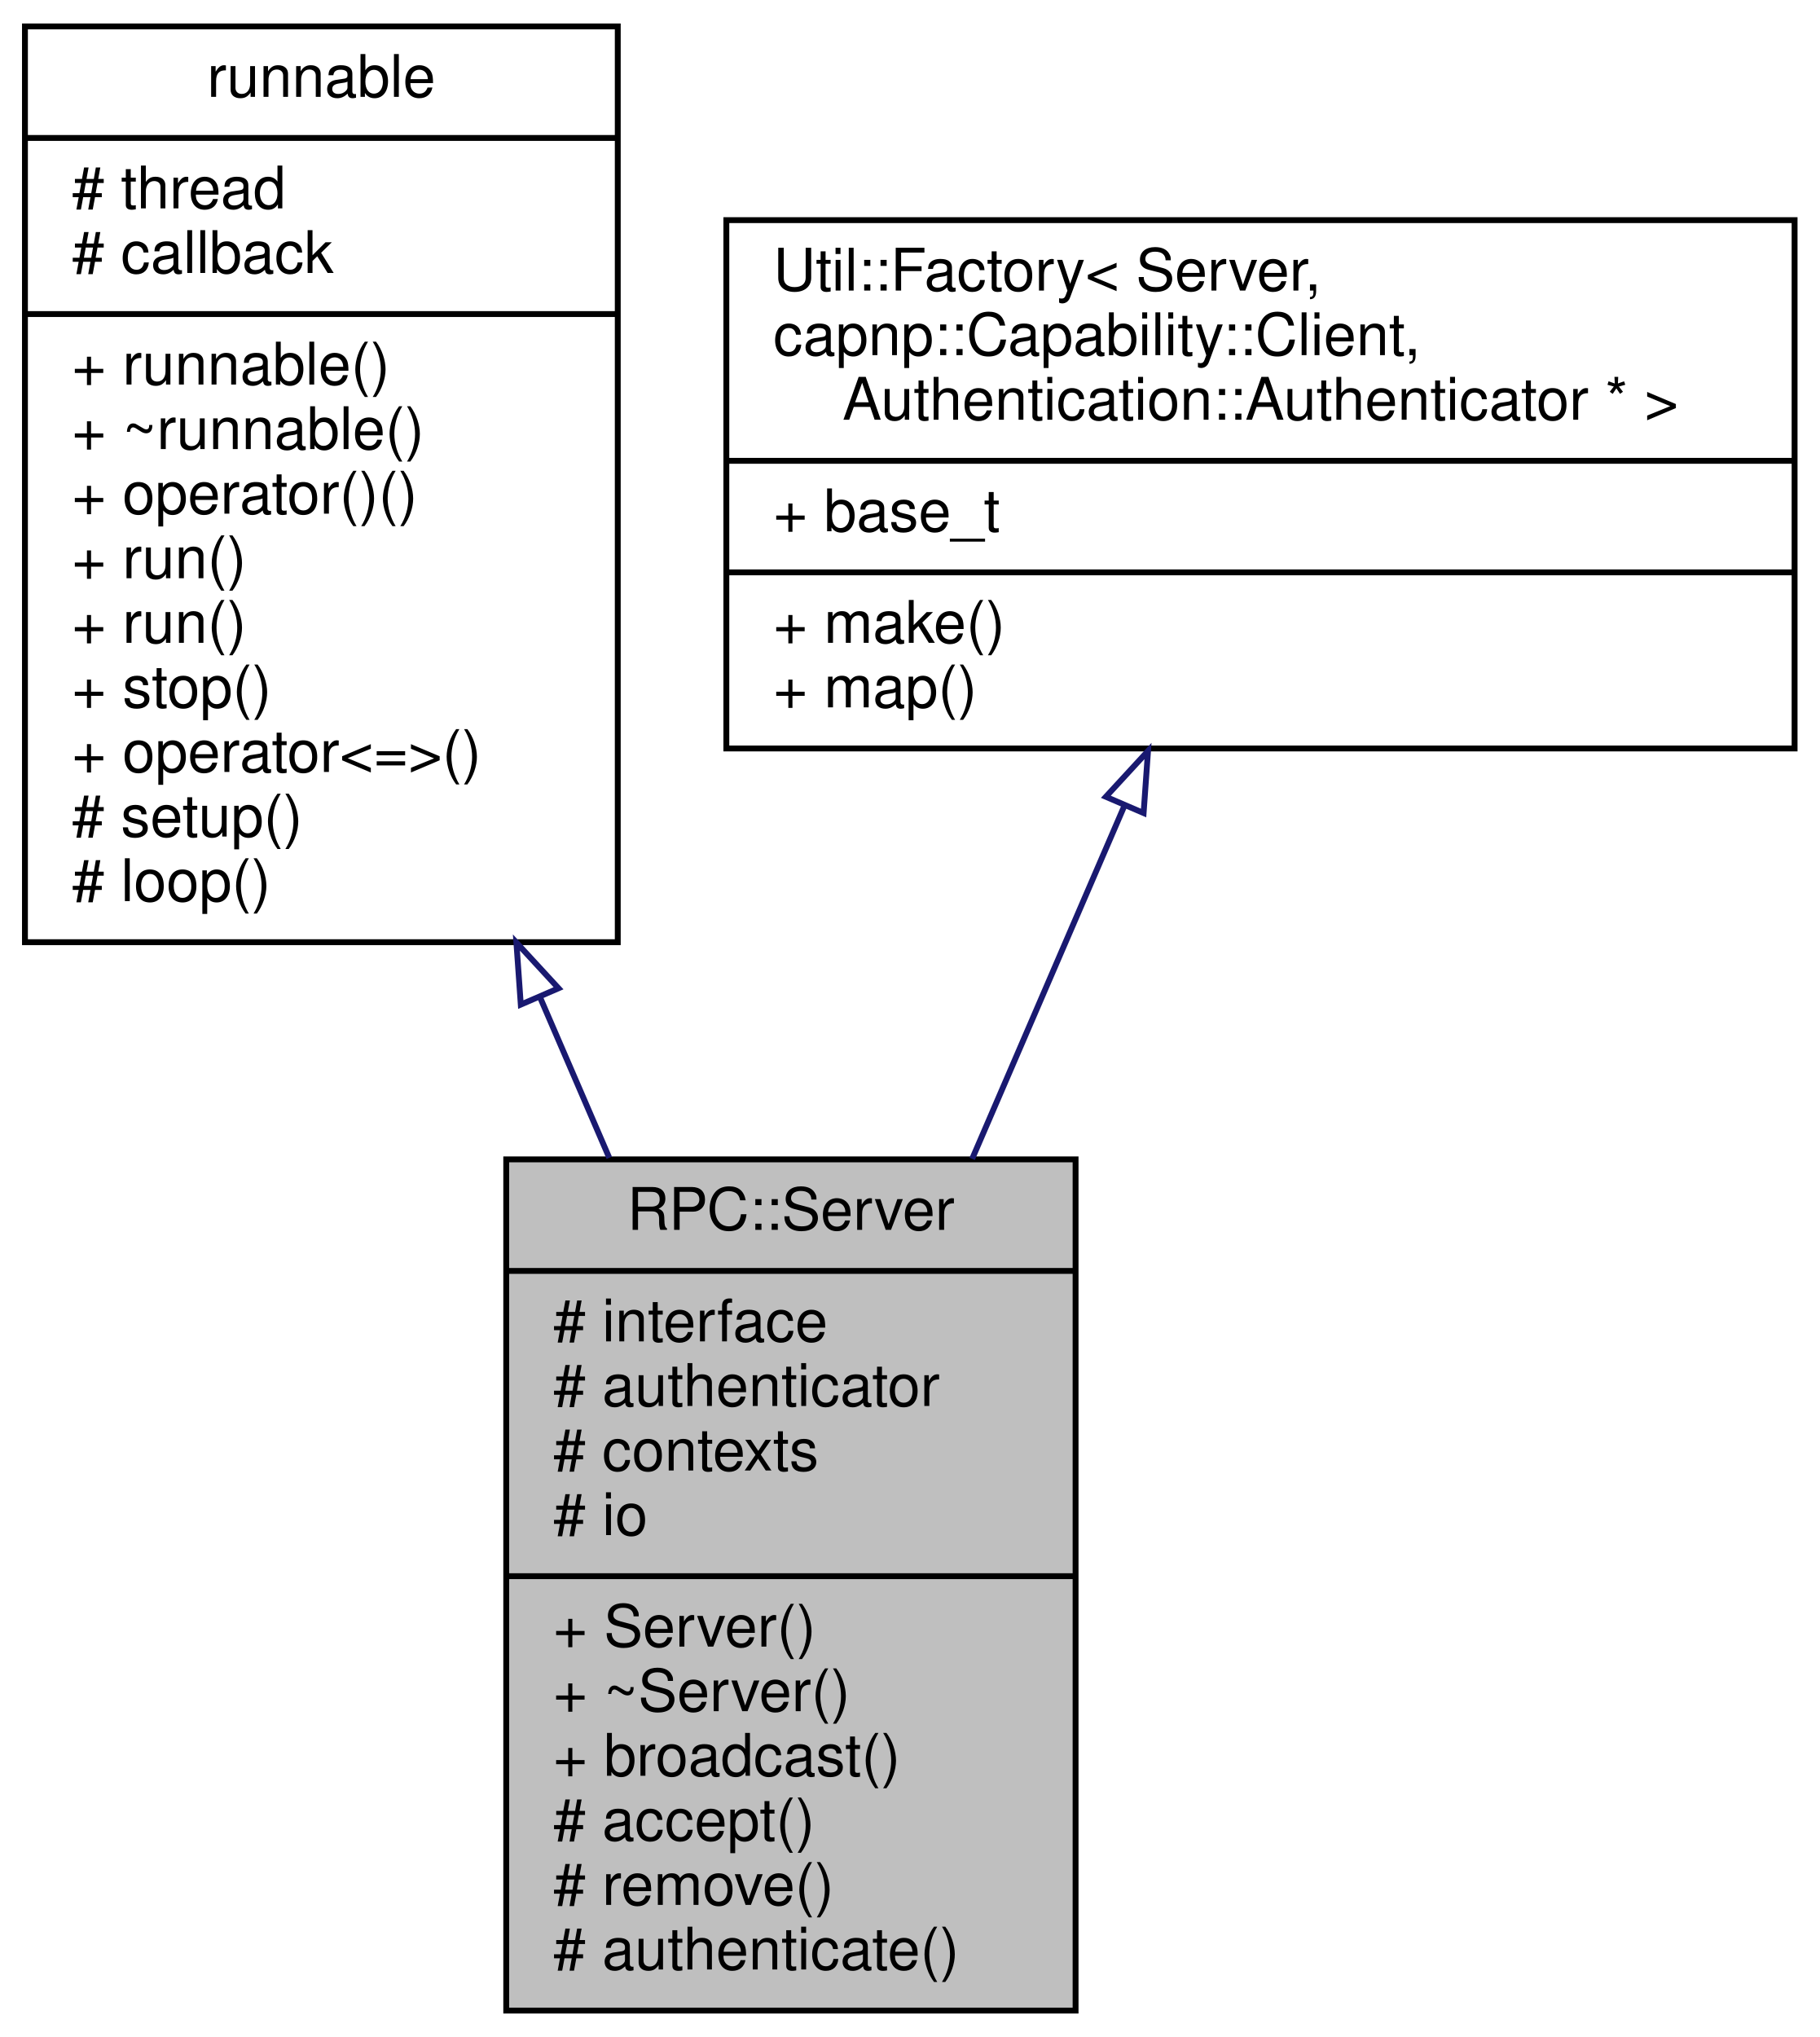
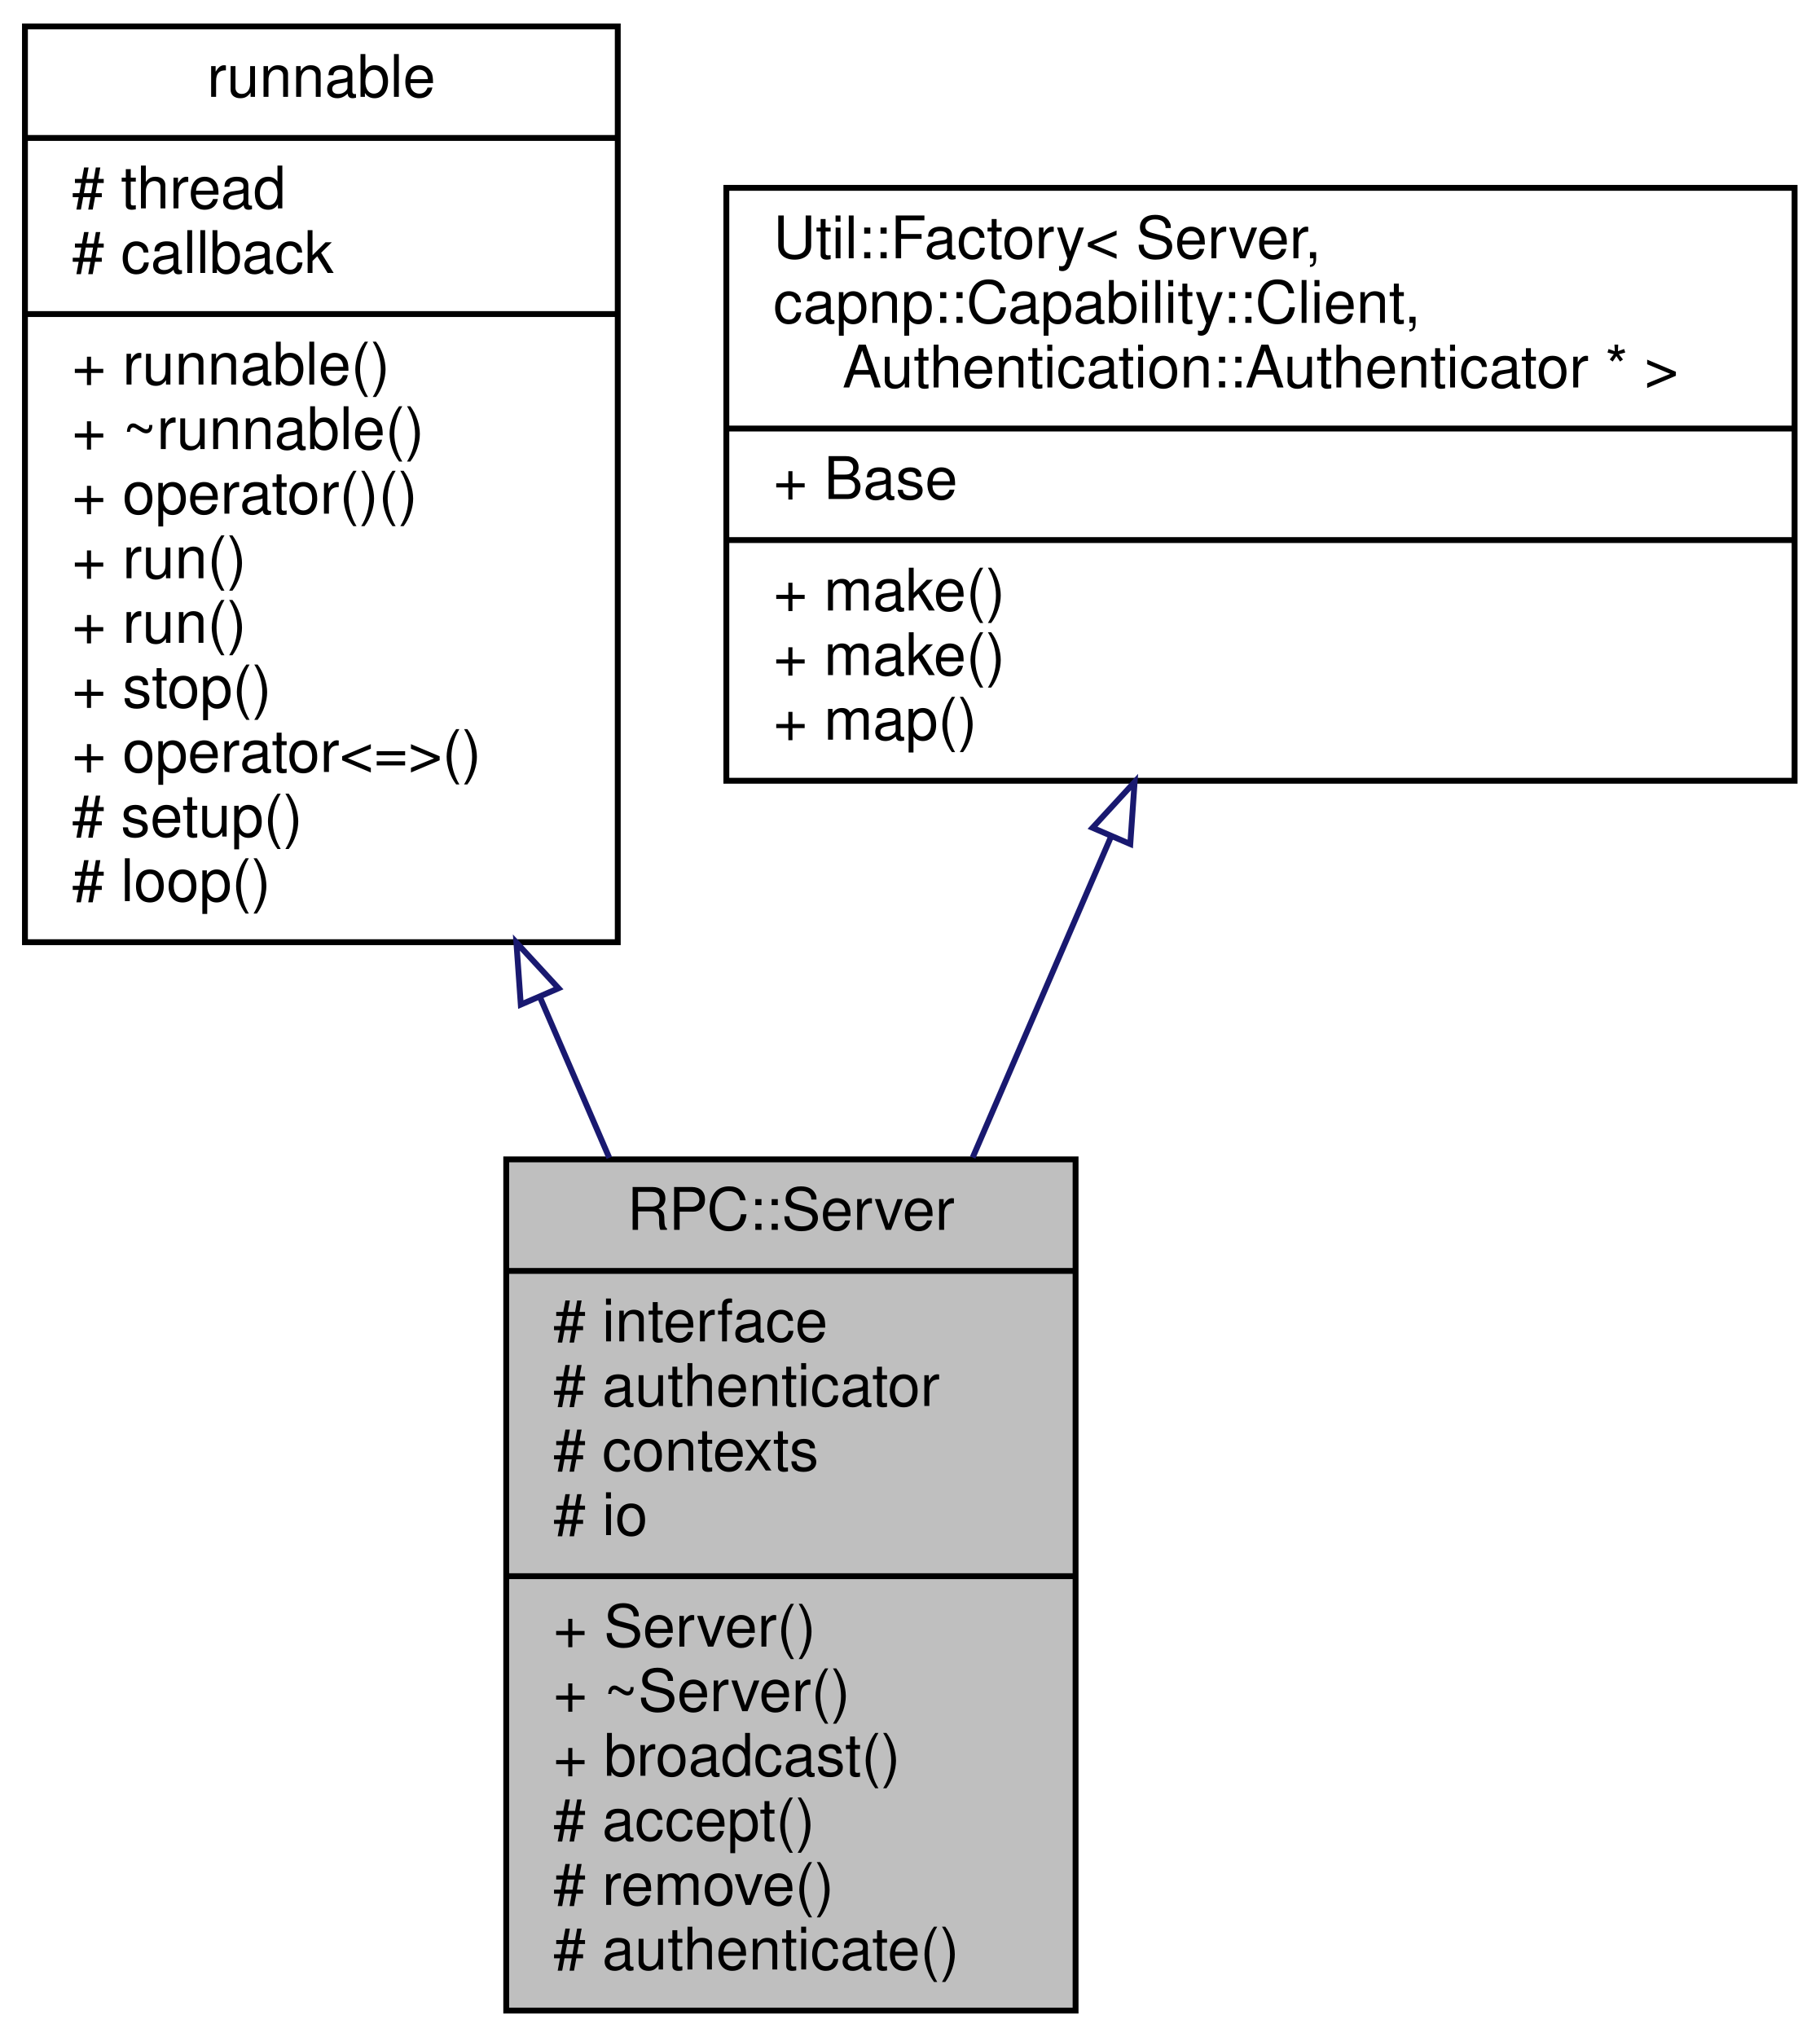
<svg xmlns="http://www.w3.org/2000/svg" xmlns:xlink="http://www.w3.org/1999/xlink" width="310pt" height="347pt" viewBox="0.00 0.00 309.50 347.00">
  <g id="graph0" class="graph" transform="scale(1 1) rotate(0) translate(4 343)">
    <g id="node1" class="node">
      <g id="a_node1">
        <a xlink:title=" ">
          <polygon fill="#bfbfbf" stroke="black" points="82,-0.5 82,-145.5 179,-145.5 179,-0.5 82,-0.5" />
          <text text-anchor="middle" x="130.5" y="-133.5" font-family="Helvetica,sans-Serif" font-size="10.00">RPC::Server</text>
          <polyline fill="none" stroke="black" points="82,-126.5 179,-126.5 " />
          <text text-anchor="start" x="90" y="-114.5" font-family="Helvetica,sans-Serif" font-size="10.00"># interface</text>
          <text text-anchor="start" x="90" y="-103.5" font-family="Helvetica,sans-Serif" font-size="10.00"># authenticator</text>
          <text text-anchor="start" x="90" y="-92.5" font-family="Helvetica,sans-Serif" font-size="10.00"># contexts</text>
          <text text-anchor="start" x="90" y="-81.5" font-family="Helvetica,sans-Serif" font-size="10.00"># io</text>
          <polyline fill="none" stroke="black" points="82,-74.5 179,-74.5 " />
          <text text-anchor="start" x="90" y="-62.5" font-family="Helvetica,sans-Serif" font-size="10.00">+ Server()</text>
          <text text-anchor="start" x="90" y="-51.5" font-family="Helvetica,sans-Serif" font-size="10.00">+ ~Server()</text>
          <text text-anchor="start" x="90" y="-40.5" font-family="Helvetica,sans-Serif" font-size="10.00">+ broadcast()</text>
          <text text-anchor="start" x="90" y="-29.5" font-family="Helvetica,sans-Serif" font-size="10.00"># accept()</text>
          <text text-anchor="start" x="90" y="-18.5" font-family="Helvetica,sans-Serif" font-size="10.00"># remove()</text>
          <text text-anchor="start" x="90" y="-7.5" font-family="Helvetica,sans-Serif" font-size="10.00"># authenticate()</text>
        </a>
      </g>
    </g>
    <g id="node2" class="node">
      <g id="a_node2">
        <a xlink:href="classrunnable.html" target="_top" xlink:title=" ">
          <polygon fill="none" stroke="black" points="0,-182.5 0,-338.5 101,-338.5 101,-182.5 0,-182.5" />
          <text text-anchor="middle" x="50.5" y="-326.5" font-family="Helvetica,sans-Serif" font-size="10.00">runnable</text>
          <polyline fill="none" stroke="black" points="0,-319.5 101,-319.5 " />
          <text text-anchor="start" x="8" y="-307.5" font-family="Helvetica,sans-Serif" font-size="10.00"># thread</text>
          <text text-anchor="start" x="8" y="-296.5" font-family="Helvetica,sans-Serif" font-size="10.00"># callback</text>
          <polyline fill="none" stroke="black" points="0,-289.5 101,-289.5 " />
          <text text-anchor="start" x="8" y="-277.5" font-family="Helvetica,sans-Serif" font-size="10.00">+ runnable()</text>
          <text text-anchor="start" x="8" y="-266.5" font-family="Helvetica,sans-Serif" font-size="10.00">+ ~runnable()</text>
          <text text-anchor="start" x="8" y="-255.5" font-family="Helvetica,sans-Serif" font-size="10.00">+ operator()()</text>
          <text text-anchor="start" x="8" y="-244.5" font-family="Helvetica,sans-Serif" font-size="10.00">+ run()</text>
          <text text-anchor="start" x="8" y="-233.5" font-family="Helvetica,sans-Serif" font-size="10.00">+ run()</text>
          <text text-anchor="start" x="8" y="-222.5" font-family="Helvetica,sans-Serif" font-size="10.00">+ stop()</text>
          <text text-anchor="start" x="8" y="-211.5" font-family="Helvetica,sans-Serif" font-size="10.00">+ operator&lt;=&gt;()</text>
          <text text-anchor="start" x="8" y="-200.5" font-family="Helvetica,sans-Serif" font-size="10.00"># setup()</text>
          <text text-anchor="start" x="8" y="-189.5" font-family="Helvetica,sans-Serif" font-size="10.00"># loop()</text>
        </a>
      </g>
    </g>
    <g id="edge1" class="edge">
      <path fill="none" stroke="midnightblue" d="M87.81,-172.99C91.74,-163.88 95.7,-154.69 99.55,-145.77" />
      <polygon fill="none" stroke="midnightblue" points="84.48,-171.87 83.73,-182.44 90.91,-174.65 84.48,-171.87" />
    </g>
    <g id="node3" class="node">
      <g id="a_node3">
        <a xlink:href="classUtil_1_1Factory.html" target="_top" xlink:title=" ">
-           <polygon fill="none" stroke="black" points="119.5,-215.5 119.5,-305.5 301.5,-305.5 301.5,-215.5 119.5,-215.5" />
-           <text text-anchor="start" x="127.5" y="-293.5" font-family="Helvetica,sans-Serif" font-size="10.00">Util::Factory&lt; Server,</text>
-           <text text-anchor="start" x="127.5" y="-282.5" font-family="Helvetica,sans-Serif" font-size="10.00"> capnp::Capability::Client,</text>
-           <text text-anchor="middle" x="210.5" y="-271.5" font-family="Helvetica,sans-Serif" font-size="10.00"> Authentication::Authenticator * &gt;</text>
-           <polyline fill="none" stroke="black" points="119.5,-264.5 301.5,-264.5 " />
-           <text text-anchor="start" x="127.5" y="-252.5" font-family="Helvetica,sans-Serif" font-size="10.00">+ base_t</text>
-           <polyline fill="none" stroke="black" points="119.5,-245.5 301.5,-245.5 " />
-           <text text-anchor="start" x="127.5" y="-233.5" font-family="Helvetica,sans-Serif" font-size="10.00">+ make()</text>
-           <text text-anchor="start" x="127.5" y="-222.5" font-family="Helvetica,sans-Serif" font-size="10.00">+ map()</text>
+           <polygon fill="none" stroke="black" points="119.5,-210 119.5,-311 301.5,-311 301.5,-210 119.5,-210" />
+           <text text-anchor="start" x="127.5" y="-299" font-family="Helvetica,sans-Serif" font-size="10.00">Util::Factory&lt; Server,</text>
+           <text text-anchor="start" x="127.5" y="-288" font-family="Helvetica,sans-Serif" font-size="10.00"> capnp::Capability::Client,</text>
+           <text text-anchor="middle" x="210.5" y="-277" font-family="Helvetica,sans-Serif" font-size="10.00"> Authentication::Authenticator * &gt;</text>
+           <polyline fill="none" stroke="black" points="119.5,-270 301.5,-270 " />
+           <text text-anchor="start" x="127.5" y="-258" font-family="Helvetica,sans-Serif" font-size="10.00">+ Base</text>
+           <polyline fill="none" stroke="black" points="119.5,-251 301.5,-251 " />
+           <text text-anchor="start" x="127.5" y="-239" font-family="Helvetica,sans-Serif" font-size="10.00">+ make()</text>
+           <text text-anchor="start" x="127.5" y="-228" font-family="Helvetica,sans-Serif" font-size="10.00">+ make()</text>
+           <text text-anchor="start" x="127.5" y="-217" font-family="Helvetica,sans-Serif" font-size="10.00">+ map()</text>
        </a>
      </g>
    </g>
    <g id="edge2" class="edge">
-       <path fill="none" stroke="midnightblue" d="M187.34,-205.79C179.23,-187 170.01,-165.6 161.38,-145.59" />
-       <polygon fill="none" stroke="midnightblue" points="184.16,-207.27 191.34,-215.07 190.59,-204.5 184.16,-207.27" />
+       <path fill="none" stroke="midnightblue" d="M184.99,-200.36C177.52,-183.02 169.25,-163.86 161.47,-145.82" />
+       <polygon fill="none" stroke="midnightblue" points="181.89,-201.99 189.06,-209.79 188.32,-199.22 181.89,-201.99" />
    </g>
  </g>
</svg>
